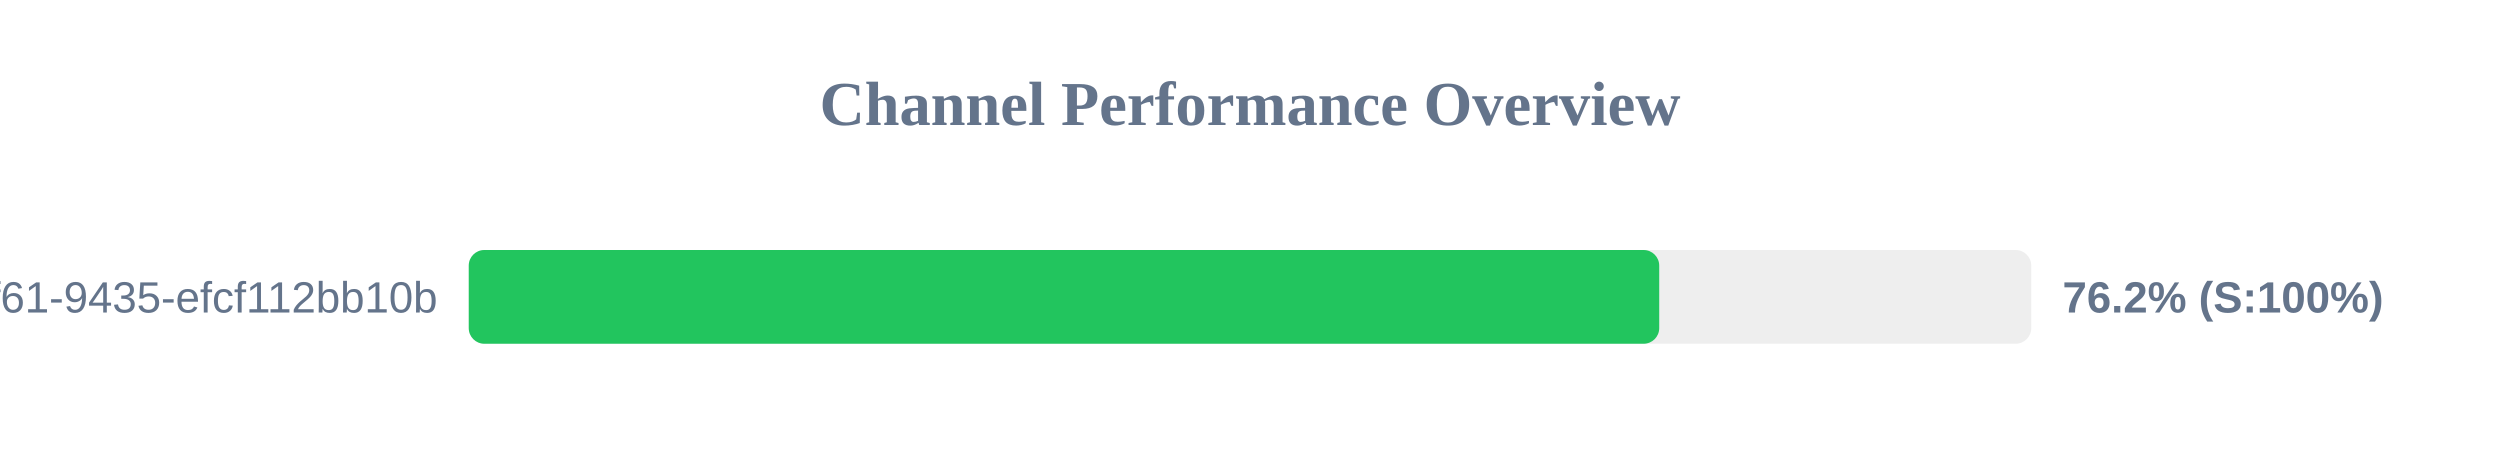
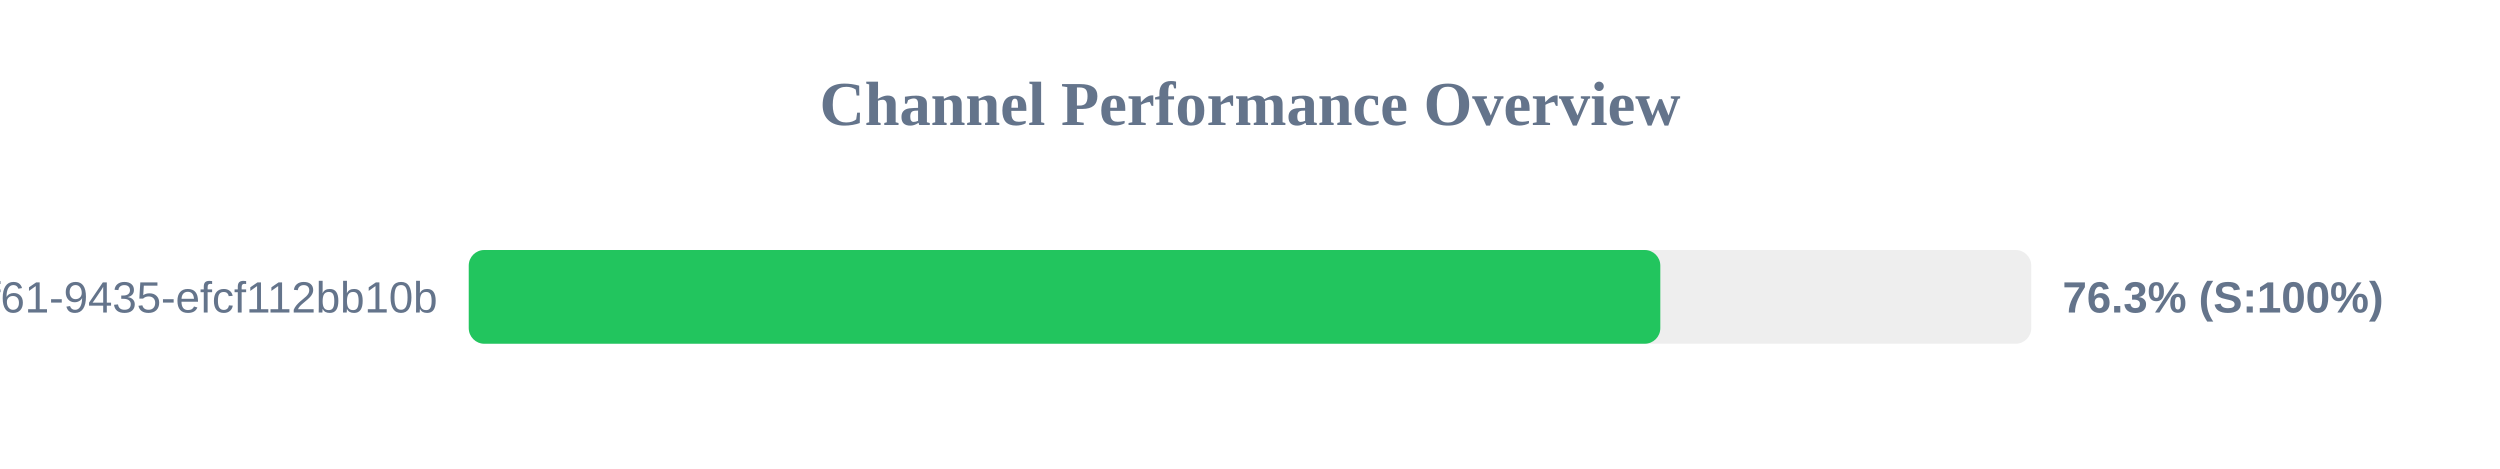
<svg xmlns="http://www.w3.org/2000/svg" width="800" height="150" version="1.1">
  <style>
        .row { font: 14px Arial; fill: #64748b; }
        .score { font: bold 14px Arial; fill: #64748b; }
    </style>
  <text x="400" y="40" text-anchor="middle" font-size="20px" font-weight="bold" fill="#64748b">Channel Performance Overview</text>
  <rect x="150" y="80" width="500" height="30" fill="#eee" rx="5" />
-   <rect x="150" y="80" width="380.95" height="30" fill="#22c55e" rx="5" />
+   <rect x="150" y="80" width="381.3" height="30" fill="#22c55e" rx="5" />
  <text x="140" y="100" text-anchor="end" class="row">?uuid=07c122ad-50b2-4f61-9435-efcf112bb10b</text>
-   <text x="660" y="100" text-anchor="start" class="score">76.2% (S:100%)</text>
+   <text x="660" y="100" text-anchor="start" class="score">76.3% (S:100%)</text>
</svg>
